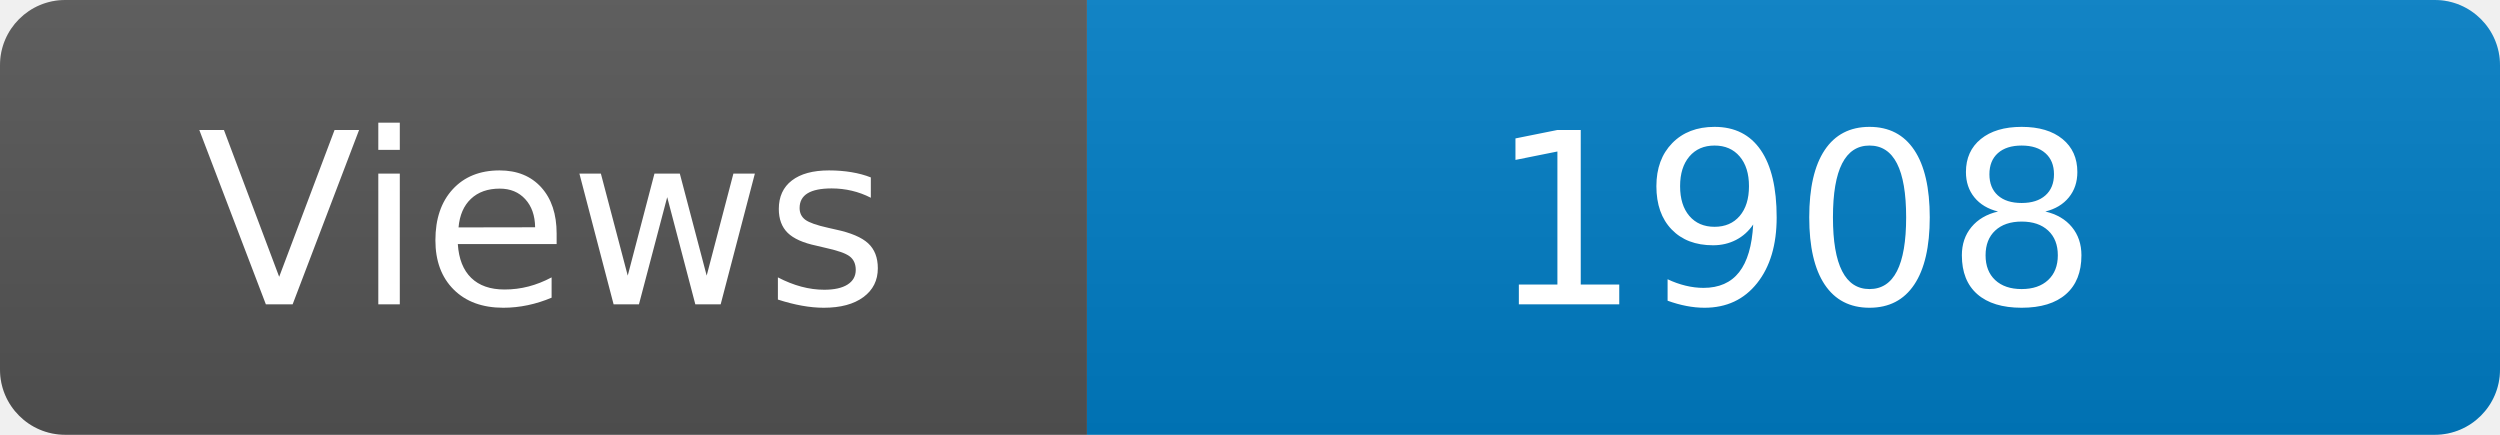
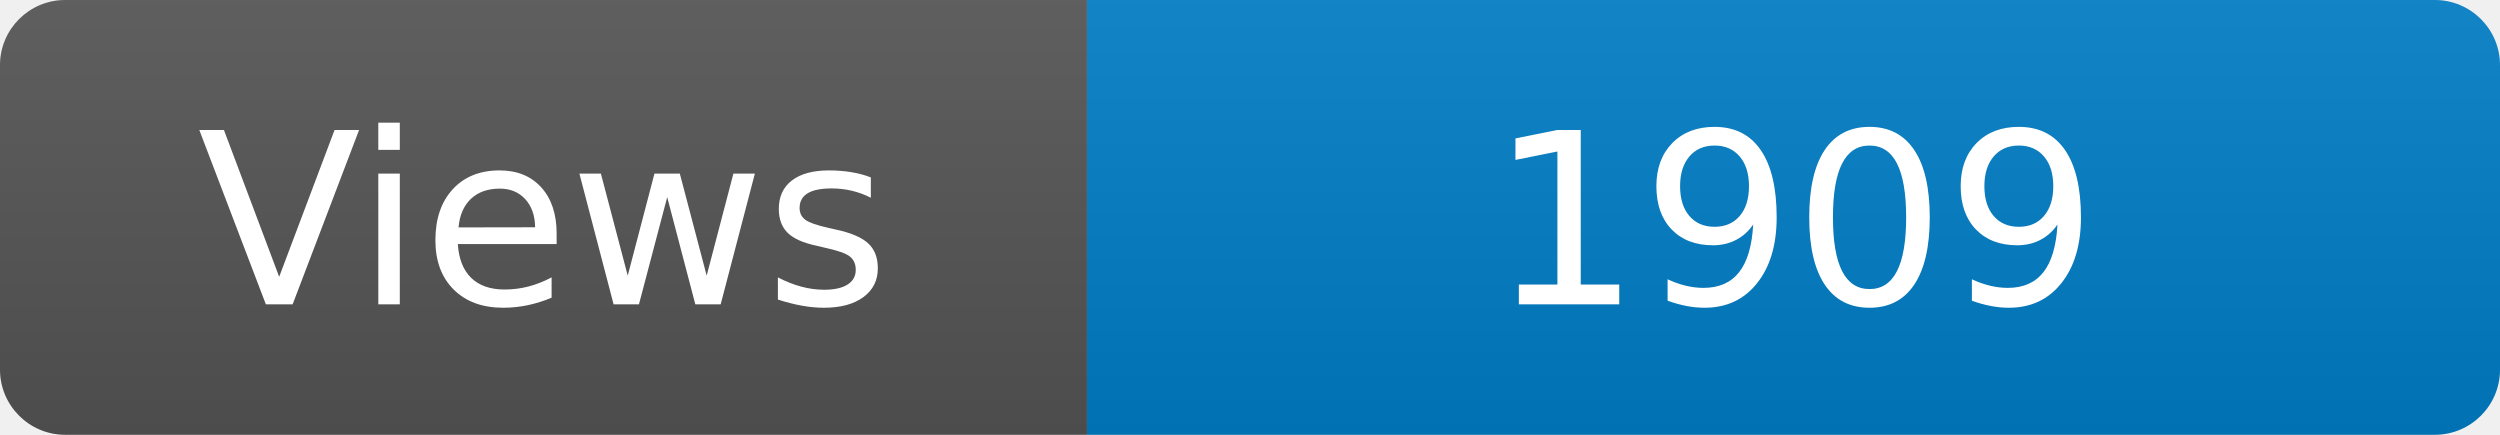
<svg xmlns="http://www.w3.org/2000/svg" width="115" height="20" role="img" aria-label="Maintained?: yes">
  <linearGradient id="s" x2="0" y2="100%">
    <stop offset="0" stop-color="#bbb" stop-opacity=".1" />
    <stop offset="1" stop-opacity=".1" />
  </linearGradient>
  <clipPath id="r">
    <rect width="115" height="20" rx="3" fill="#fff" />
  </clipPath>
  <g clip-path="url(#r)">
    <rect width="50" height="20" fill="#555" />
    <rect x="50" width="160" height="20" fill="#007ec6" />
    <rect width="115" height="20" fill="url(#s)" />
  </g>
  <g fill="#fff" text-anchor="middle" font-family="Verdana,Geneva,DejaVu Sans,sans-serif" font-size="110">
    <text x="250" y="140" transform="scale(.1)" fill="#fff">Views</text>
-     <text x="825" y="140" transform="scale(.1)" fill="#fff">1908</text>
+     <text x="825" y="140" transform="scale(.1)" fill="#fff">1909</text>
  </g>
</svg>
